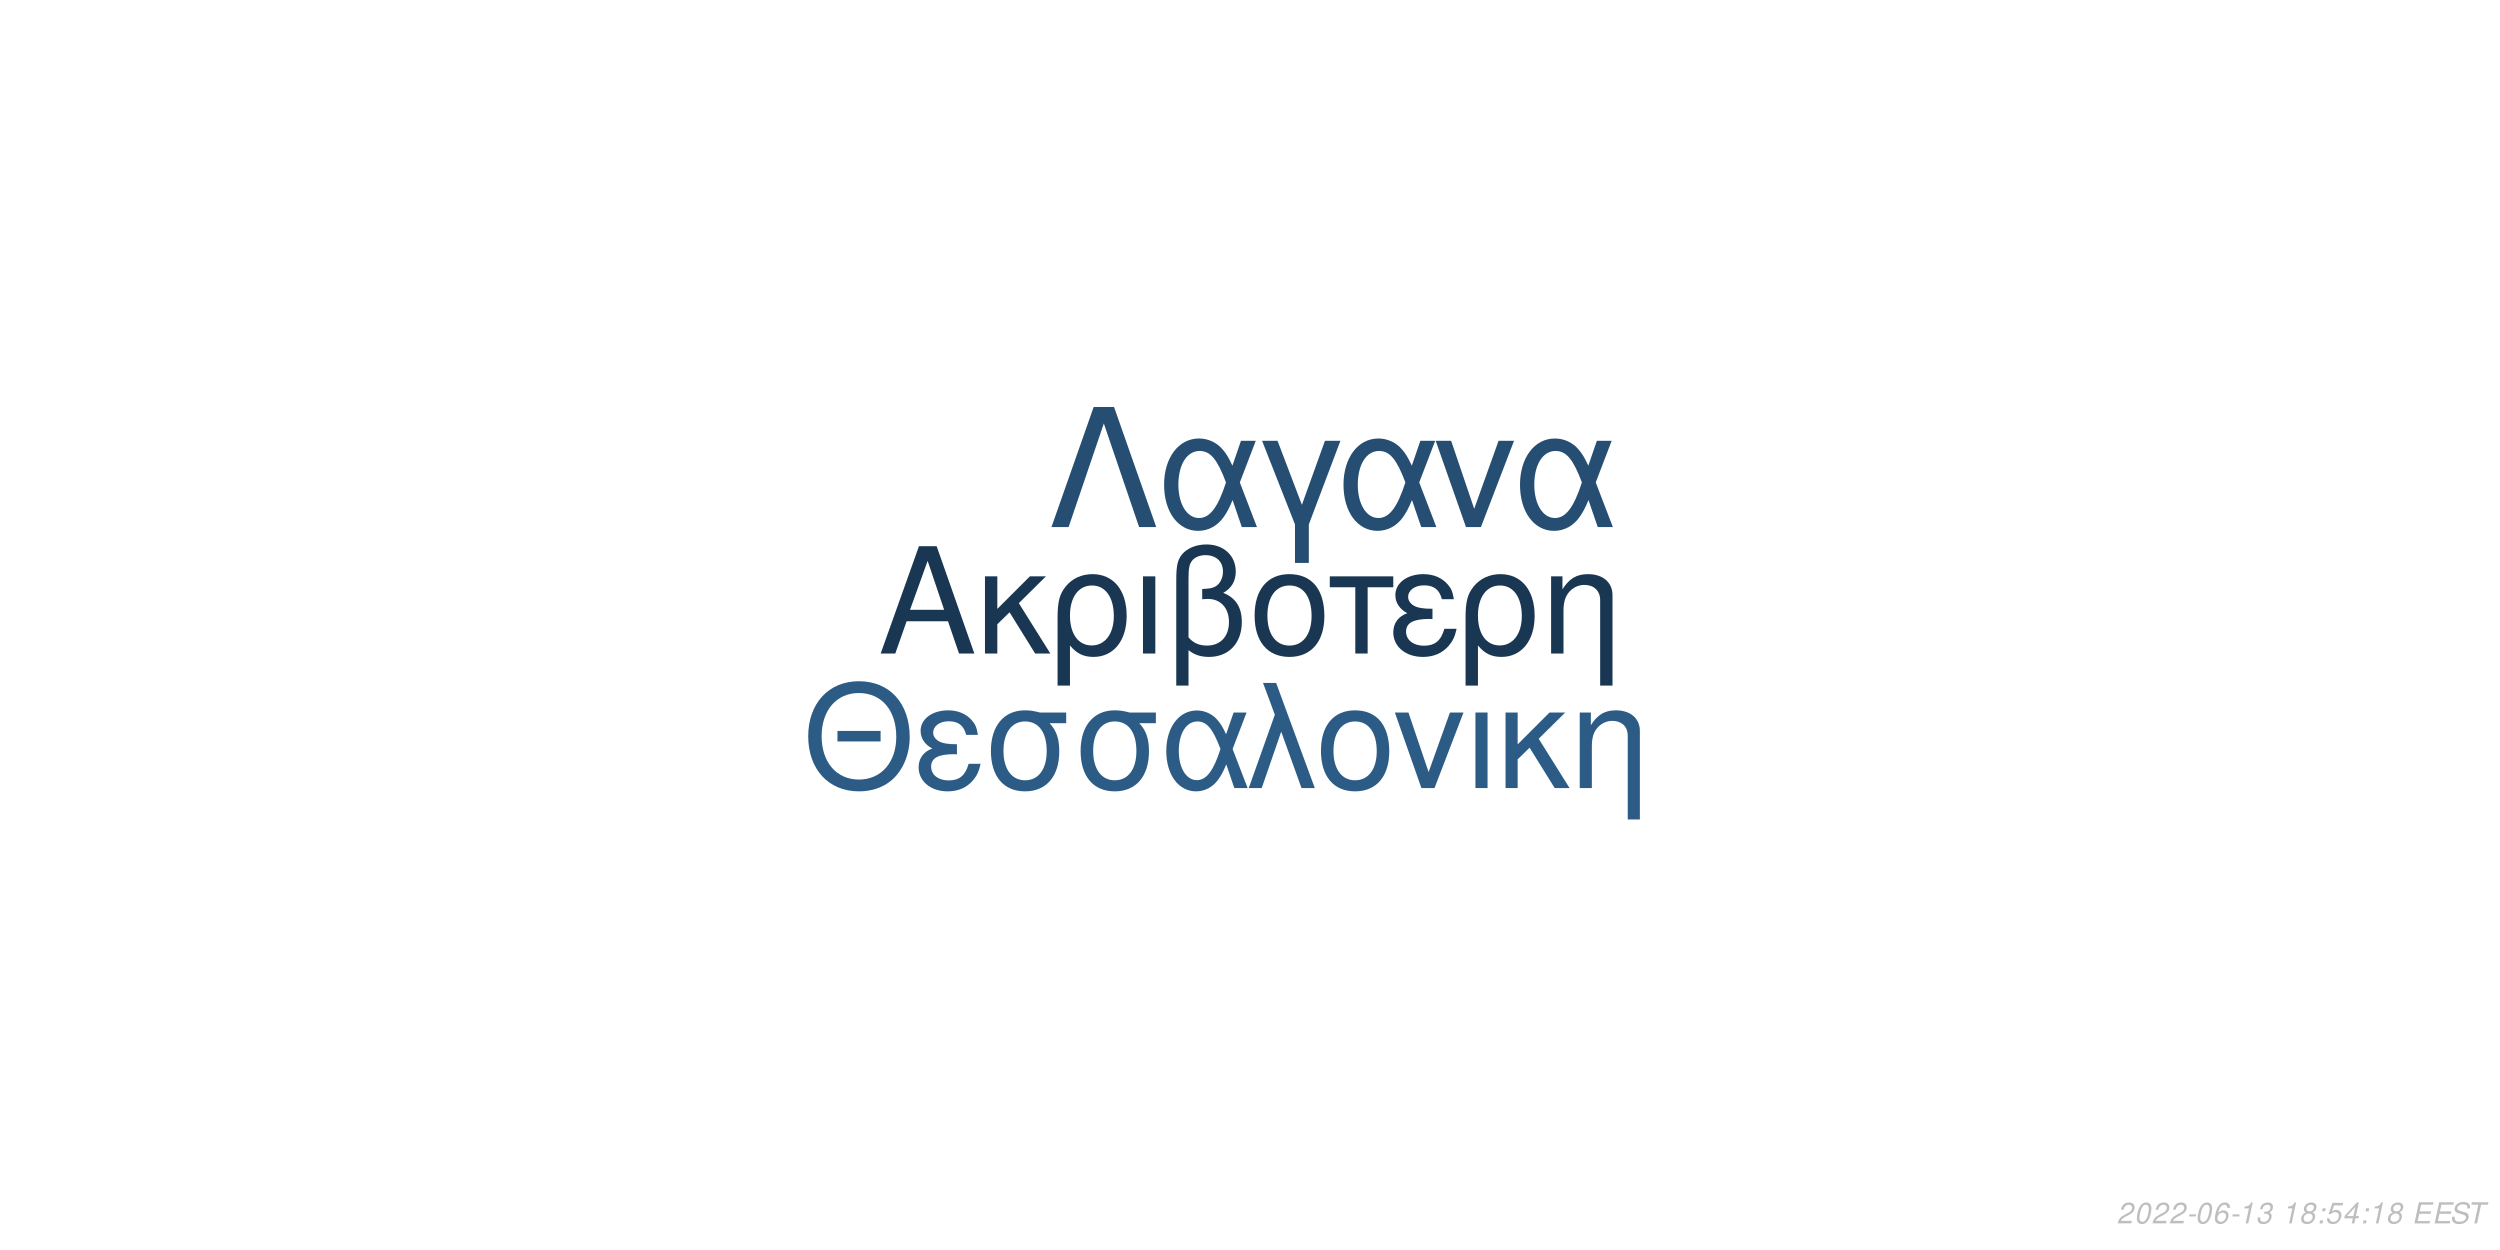
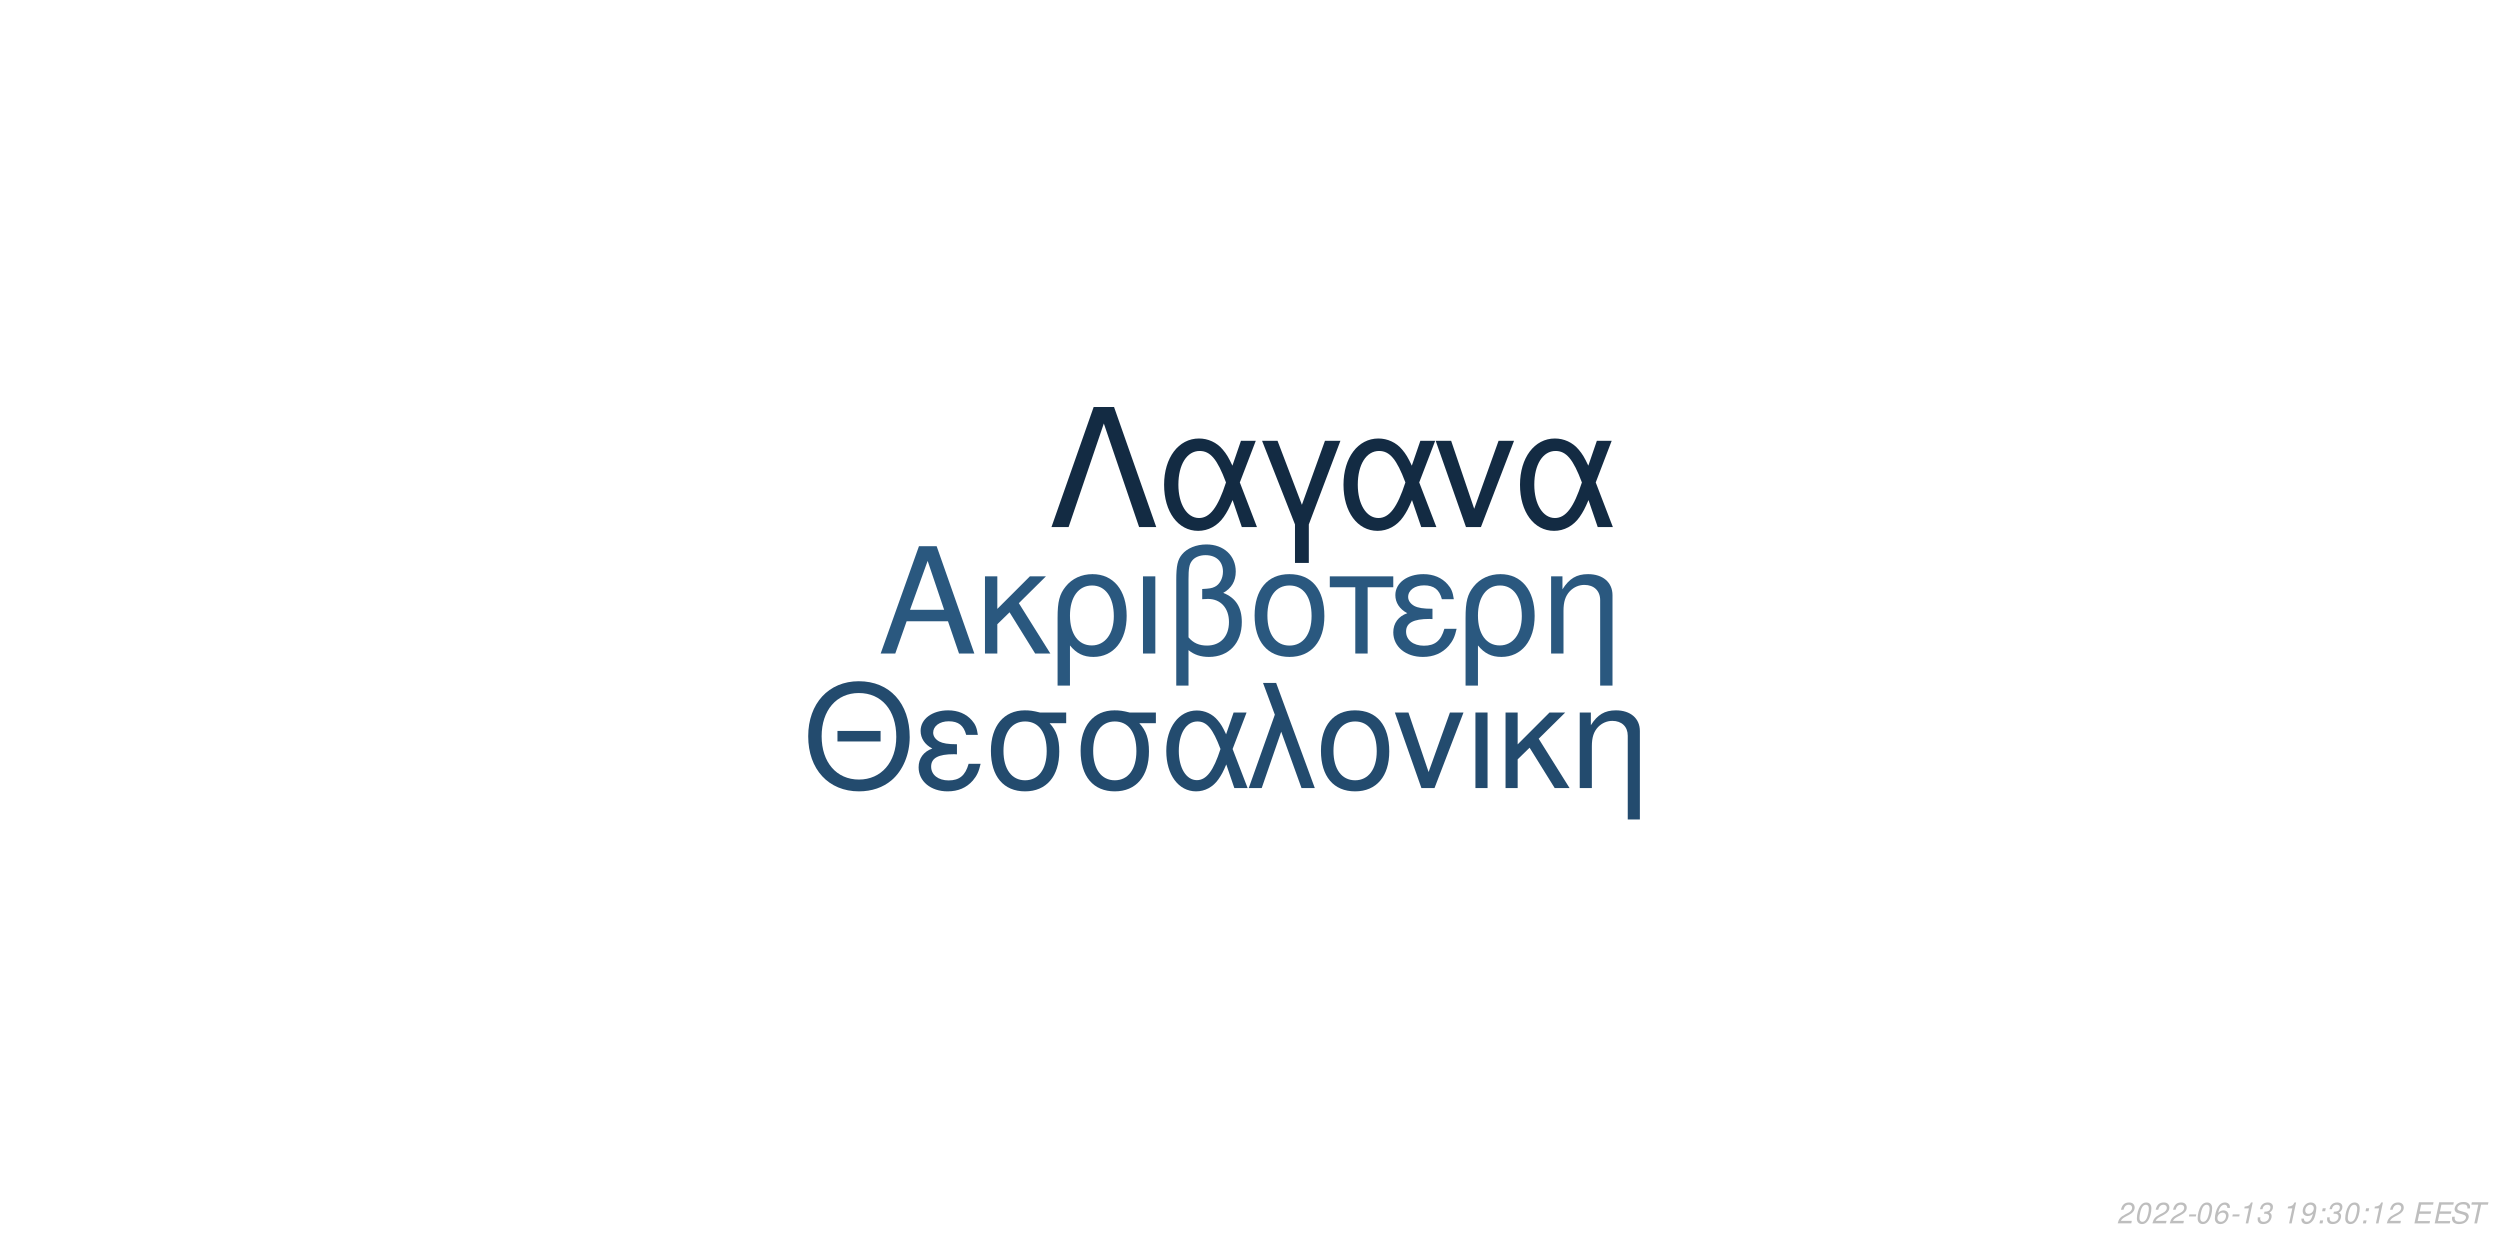
<svg xmlns="http://www.w3.org/2000/svg" xmlns:xlink="http://www.w3.org/1999/xlink" width="864pt" height="432pt" viewBox="0 0 864 432" version="1.1">
  <defs>
    <g>
      <symbol overflow="visible" id="glyph0-0">
        <path style="stroke:none;" d="" />
      </symbol>
      <symbol overflow="visible" id="glyph0-1">
        <path style="stroke:none;" d="M 24.125 -11.141 L 27.938 0 L 33.234 0 L 20.203 -37.094 L 14.094 -37.094 L 0.859 0 L 5.906 0 L 9.828 -11.141 Z M 22.797 -15.109 L 11 -15.109 L 17.094 -32.016 Z M 22.797 -15.109 " />
      </symbol>
      <symbol overflow="visible" id="glyph0-2">
        <path style="stroke:none;" d="M 7.172 -15.422 L 7.172 -26.672 L 2.906 -26.672 L 2.906 0 L 7.172 0 L 7.172 -10.125 L 11.406 -14.25 L 20.25 0 L 25.5 0 L 14.609 -17.406 L 23.969 -26.672 L 18.422 -26.672 Z M 7.172 -15.422 " />
      </symbol>
      <symbol overflow="visible" id="glyph0-3">
        <path style="stroke:none;" d="M 3 11.094 L 7.281 11.094 L 7.281 -2.797 C 9.516 -0.047 11.953 1.172 15.375 1.172 C 22.344 1.172 26.875 -4.422 26.875 -13.031 C 26.875 -21.891 22.297 -27.438 15.062 -27.438 C 11.297 -27.438 7.984 -25.906 5.797 -23.156 C 3.672 -20.516 3 -17.969 3 -12.359 Z M 14.906 -23.516 C 19.547 -23.516 22.438 -19.438 22.438 -12.922 C 22.438 -6.812 19.391 -2.797 14.812 -2.797 C 10.172 -2.797 7.281 -6.766 7.281 -13.125 C 7.281 -19.484 10.234 -23.516 14.906 -23.516 Z M 14.906 -23.516 " />
      </symbol>
      <symbol overflow="visible" id="glyph0-4">
        <path style="stroke:none;" d="M 3.516 0 L 7.781 0 L 7.781 -26.672 L 3.516 -26.672 Z M 3.516 0 " />
      </symbol>
      <symbol overflow="visible" id="glyph0-5">
        <path style="stroke:none;" d="M 4.016 11.094 L 8.25 11.094 L 8.25 -1.172 C 10.172 0.406 12.422 1.172 15.312 1.172 C 22.188 1.172 26.672 -3.609 26.672 -10.891 C 26.672 -15.984 24.578 -19.234 20.25 -20.969 C 23.109 -22.547 24.578 -25.031 24.578 -28.344 C 24.578 -33.844 20.406 -37.703 14.453 -37.703 C 10.938 -37.703 7.734 -36.391 6 -34.25 C 4.484 -32.422 4.016 -30.328 4.016 -25.391 Z M 8.25 -25.656 C 8.25 -29.359 8.5 -30.844 9.469 -32.062 C 10.375 -33.281 12.156 -34 14.094 -34 C 17.812 -34 20.156 -31.812 20.156 -28.297 C 20.156 -25.953 18.984 -23.812 17.297 -23.047 C 16.281 -22.547 15.469 -22.438 12.984 -22.297 L 12.984 -18.781 C 13.734 -18.828 14.344 -18.875 14.969 -18.875 C 19.344 -18.875 22.234 -15.719 22.234 -10.891 C 22.234 -5.906 19.281 -2.75 14.656 -2.75 C 11.953 -2.75 9.922 -3.609 8.25 -5.594 Z M 8.25 -25.656 " />
      </symbol>
      <symbol overflow="visible" id="glyph0-6">
        <path style="stroke:none;" d="M 14.094 -27.438 C 6.562 -27.438 2.094 -22.094 2.094 -13.125 C 2.094 -4.125 6.562 1.172 14.141 1.172 C 21.672 1.172 26.203 -4.172 26.203 -12.922 C 26.203 -22.188 21.828 -27.438 14.094 -27.438 Z M 14.141 -23.516 C 18.938 -23.516 21.781 -19.594 21.781 -12.984 C 21.781 -6.672 18.828 -2.75 14.141 -2.75 C 9.422 -2.75 6.516 -6.672 6.516 -13.125 C 6.516 -19.594 9.422 -23.516 14.141 -23.516 Z M 14.141 -23.516 " />
      </symbol>
      <symbol overflow="visible" id="glyph0-7">
        <path style="stroke:none;" d="M 7.891 0 L 12.156 0 L 12.156 -22.906 L 21.016 -22.906 L 21.016 -26.672 L -0.922 -26.672 L -0.922 -22.906 L 7.891 -22.906 Z M 7.891 0 " />
      </symbol>
      <symbol overflow="visible" id="glyph0-8">
        <path style="stroke:none;" d="M 14.562 -15.469 C 11.344 -15.469 9.562 -15.781 8.297 -16.438 C 6.922 -17.203 6.156 -18.328 6.156 -19.547 C 6.156 -21.891 8.453 -23.562 11.656 -23.562 C 15.062 -23.562 16.953 -22.094 17.812 -18.781 L 21.938 -18.781 C 21.578 -21.266 21.062 -22.5 19.797 -23.922 C 17.812 -26.203 14.906 -27.438 11.453 -27.438 C 5.797 -27.438 1.734 -24.375 1.734 -20.203 C 1.734 -17.609 3.156 -15.375 5.859 -13.938 C 2.797 -12.875 1.016 -10.484 1.016 -7.328 C 1.016 -2.391 5.297 1.172 11.25 1.172 C 14.969 1.172 17.906 -0.109 20.156 -2.641 C 21.578 -4.328 22.297 -5.797 22.906 -8.547 L 18.672 -8.547 C 17.5 -4.422 15.422 -2.703 11.609 -2.703 C 7.938 -2.703 5.438 -4.688 5.438 -7.578 C 5.438 -10.578 7.938 -11.953 13.484 -11.953 C 13.641 -11.953 14.094 -11.953 14.562 -11.906 Z M 14.562 -15.469 " />
      </symbol>
      <symbol overflow="visible" id="glyph0-9">
        <path style="stroke:none;" d="M 3.562 -26.672 L 3.562 0 L 7.844 0 L 7.844 -14.703 C 7.844 -17.906 8.5 -19.891 10.031 -21.531 C 11.406 -22.953 13.188 -23.719 15.062 -23.719 C 18.375 -23.719 20.516 -21.672 20.516 -18.469 L 20.516 11.094 L 24.781 11.094 L 24.781 -20.156 C 24.781 -24.578 21.469 -27.438 16.328 -27.438 C 12.359 -27.438 9.828 -25.906 7.484 -22.188 L 7.484 -26.672 Z M 3.562 -26.672 " />
      </symbol>
      <symbol overflow="visible" id="glyph1-0">
        <path style="stroke:none;" d="" />
      </symbol>
      <symbol overflow="visible" id="glyph1-1">
        <path style="stroke:none;" d="M 26.859 -19.734 L 11.953 -19.734 L 11.953 -16.094 L 26.859 -16.094 Z M 19.328 -36.922 C 8.922 -36.922 1.844 -29.25 1.844 -17.891 C 1.844 -6.484 8.875 1.141 19.391 1.141 C 23.812 1.141 27.703 -0.203 30.641 -2.688 C 34.578 -6.031 36.922 -11.656 36.922 -17.594 C 36.922 -29.297 30 -36.922 19.328 -36.922 Z M 19.328 -32.844 C 27.203 -32.844 32.281 -26.906 32.281 -17.688 C 32.281 -8.922 27.062 -2.938 19.391 -2.938 C 11.609 -2.938 6.484 -8.922 6.484 -17.891 C 6.484 -26.859 11.609 -32.844 19.328 -32.844 Z M 19.328 -32.844 " />
      </symbol>
      <symbol overflow="visible" id="glyph1-2">
        <path style="stroke:none;" d="M 14.25 -15.141 C 11.109 -15.141 9.375 -15.453 8.125 -16.094 C 6.781 -16.844 6.031 -17.938 6.031 -19.141 C 6.031 -21.422 8.266 -23.078 11.406 -23.078 C 14.75 -23.078 16.594 -21.625 17.438 -18.391 L 21.469 -18.391 C 21.125 -20.828 20.625 -22.031 19.391 -23.422 C 17.438 -25.656 14.594 -26.859 11.219 -26.859 C 5.688 -26.859 1.688 -23.875 1.688 -19.781 C 1.688 -17.234 3.094 -15.047 5.734 -13.656 C 2.734 -12.609 1 -10.266 1 -7.172 C 1 -2.344 5.188 1.141 11.016 1.141 C 14.656 1.141 17.547 -0.094 19.734 -2.594 C 21.125 -4.234 21.828 -5.688 22.422 -8.375 L 18.281 -8.375 C 17.141 -4.328 15.094 -2.641 11.359 -2.641 C 7.766 -2.641 5.328 -4.578 5.328 -7.422 C 5.328 -10.359 7.766 -11.703 13.203 -11.703 C 13.359 -11.703 13.797 -11.703 14.25 -11.656 Z M 14.25 -15.141 " />
      </symbol>
      <symbol overflow="visible" id="glyph1-3">
        <path style="stroke:none;" d="M 29 -26.109 L 19.938 -26.109 C 17.594 -26.703 16.438 -26.859 14.703 -26.859 C 7.469 -26.859 2.984 -21.469 2.984 -12.859 C 2.984 -4.031 7.375 1.141 14.797 1.141 C 22.172 1.141 26.609 -4.078 26.609 -12.656 C 26.609 -17.047 25.656 -19.828 23.266 -22.422 L 29 -22.422 Z M 14.797 -23.016 C 19.531 -23.016 22.266 -19.234 22.266 -12.75 C 22.266 -6.531 19.438 -2.688 14.797 -2.688 C 10.172 -2.688 7.328 -6.531 7.328 -12.859 C 7.328 -19.188 10.172 -23.016 14.797 -23.016 Z M 14.797 -23.016 " />
      </symbol>
      <symbol overflow="visible" id="glyph1-4">
        <path style="stroke:none;" d="M 29.344 -26.109 L 24.859 -26.109 L 22.266 -18.578 C 21.125 -21.031 20.484 -22.125 19.328 -23.469 C 17.547 -25.609 14.906 -26.812 12.156 -26.812 C 5.984 -26.812 1.594 -20.984 1.594 -12.812 C 1.594 -4.578 5.828 1.141 11.906 1.141 C 14.953 1.141 17.734 -0.344 19.625 -3.047 C 20.672 -4.531 21.281 -5.688 22.328 -8.172 L 25.109 0 L 29.703 0 L 24.516 -13.5 Z M 20.328 -13.5 C 17.891 -5.922 15.453 -2.734 12.156 -2.734 C 8.516 -2.734 5.922 -6.922 5.922 -12.812 C 5.922 -18.938 8.516 -23.016 12.359 -23.016 C 15.594 -23.016 17.688 -20.531 20.328 -13.5 Z M 20.328 -13.5 " />
      </symbol>
      <symbol overflow="visible" id="glyph1-5">
        <path style="stroke:none;" d="M 1.094 0 L 5.578 0 L 12.312 -19.484 L 19.328 0 L 23.922 0 L 10.562 -36.328 L 6.031 -36.328 L 10.109 -25.359 Z M 1.094 0 " />
      </symbol>
      <symbol overflow="visible" id="glyph1-6">
        <path style="stroke:none;" d="M 13.797 -26.859 C 6.422 -26.859 2.047 -21.625 2.047 -12.859 C 2.047 -4.031 6.422 1.141 13.859 1.141 C 21.234 1.141 25.656 -4.078 25.656 -12.656 C 25.656 -21.719 21.375 -26.859 13.797 -26.859 Z M 13.859 -23.016 C 18.531 -23.016 21.328 -19.188 21.328 -12.703 C 21.328 -6.531 18.438 -2.688 13.859 -2.688 C 9.219 -2.688 6.375 -6.531 6.375 -12.859 C 6.375 -19.188 9.219 -23.016 13.859 -23.016 Z M 13.859 -23.016 " />
      </symbol>
      <symbol overflow="visible" id="glyph1-7">
        <path style="stroke:none;" d="M 14.297 0 L 24.312 -26.109 L 19.625 -26.109 L 12.25 -5.531 L 5.281 -26.109 L 0.594 -26.109 L 9.766 0 Z M 14.297 0 " />
      </symbol>
      <symbol overflow="visible" id="glyph1-8">
        <path style="stroke:none;" d="M 3.438 0 L 7.625 0 L 7.625 -26.109 L 3.438 -26.109 Z M 3.438 0 " />
      </symbol>
      <symbol overflow="visible" id="glyph1-9">
        <path style="stroke:none;" d="M 7.031 -15.094 L 7.031 -26.109 L 2.844 -26.109 L 2.844 0 L 7.031 0 L 7.031 -9.922 L 11.156 -13.953 L 19.828 0 L 24.969 0 L 14.297 -17.047 L 23.469 -26.109 L 18.031 -26.109 Z M 7.031 -15.094 " />
      </symbol>
      <symbol overflow="visible" id="glyph1-10">
        <path style="stroke:none;" d="M 3.484 -26.109 L 3.484 0 L 7.672 0 L 7.672 -14.406 C 7.672 -17.547 8.328 -19.484 9.812 -21.078 C 11.156 -22.469 12.906 -23.219 14.75 -23.219 C 17.984 -23.219 20.078 -21.234 20.078 -18.094 L 20.078 10.859 L 24.266 10.859 L 24.266 -19.734 C 24.266 -24.062 21.031 -26.859 16 -26.859 C 12.109 -26.859 9.609 -25.359 7.328 -21.719 L 7.328 -26.109 Z M 3.484 -26.109 " />
      </symbol>
      <symbol overflow="visible" id="glyph2-0">
        <path style="stroke:none;" d="" />
      </symbol>
      <symbol overflow="visible" id="glyph2-1">
        <path style="stroke:none;" d="M 22.531 -41.484 L 15.484 -41.484 L 0.906 0 L 6.828 0 L 19 -35.797 L 31.188 0 L 37.109 0 Z M 22.531 -41.484 " />
      </symbol>
      <symbol overflow="visible" id="glyph2-2">
        <path style="stroke:none;" d="M 33.516 -29.812 L 28.391 -29.812 L 25.438 -21.219 C 24.125 -24.016 23.391 -25.266 22.078 -26.797 C 20.031 -29.25 17.016 -30.609 13.891 -30.609 C 6.828 -30.609 1.828 -23.953 1.828 -14.625 C 1.828 -5.234 6.656 1.312 13.594 1.312 C 17.078 1.312 20.266 -0.391 22.422 -3.469 C 23.609 -5.172 24.297 -6.484 25.5 -9.328 L 28.688 0 L 33.922 0 L 28 -15.422 Z M 23.219 -15.422 C 20.422 -6.766 17.641 -3.125 13.891 -3.125 C 9.734 -3.125 6.766 -7.906 6.766 -14.625 C 6.766 -21.625 9.734 -26.297 14.109 -26.297 C 17.812 -26.297 20.203 -23.453 23.219 -15.422 Z M 23.219 -15.422 " />
      </symbol>
      <symbol overflow="visible" id="glyph2-3">
        <path style="stroke:none;" d="M 12.062 12.406 L 16.844 12.406 L 16.844 -0.906 L 27.766 -29.812 L 22.422 -29.812 L 14.453 -7.688 L 6.031 -29.812 L 0.688 -29.812 L 12.062 -0.906 Z M 12.062 12.406 " />
      </symbol>
      <symbol overflow="visible" id="glyph2-4">
        <path style="stroke:none;" d="M 16.328 0 L 27.766 -29.812 L 22.422 -29.812 L 14 -6.312 L 6.031 -29.812 L 0.688 -29.812 L 11.156 0 Z M 16.328 0 " />
      </symbol>
      <symbol overflow="visible" id="glyph3-0">
        <path style="stroke:none;" d="" />
      </symbol>
      <symbol overflow="visible" id="glyph3-1">
        <path style="stroke:none;" d="M 5.234 -0.875 L 1.469 -0.875 C 1.641 -1.375 2.203 -1.891 3.109 -2.344 L 4.234 -2.938 C 5.562 -3.625 6.219 -4.469 6.219 -5.484 C 6.219 -5.938 6.062 -6.359 5.797 -6.656 C 5.469 -7.047 4.984 -7.234 4.312 -7.234 C 2.766 -7.234 1.891 -6.453 1.484 -4.734 L 2.375 -4.734 C 2.484 -5.188 2.609 -5.484 2.797 -5.75 C 3.094 -6.203 3.609 -6.453 4.188 -6.453 C 4.891 -6.453 5.344 -6.031 5.344 -5.375 C 5.344 -4.703 4.859 -4.094 4.016 -3.656 L 2.984 -3.125 C 1.234 -2.188 0.797 -1.656 0.344 -0.016 L 5.047 -0.016 Z M 5.234 -0.875 " />
      </symbol>
      <symbol overflow="visible" id="glyph3-2">
        <path style="stroke:none;" d="M 4.203 -7.234 C 3.375 -7.234 2.688 -6.812 2.125 -5.984 C 1.484 -5.047 0.984 -3.188 0.984 -1.734 C 0.984 -1.109 1.172 -0.562 1.484 -0.266 C 1.797 0.047 2.281 0.234 2.766 0.234 C 3.625 0.234 4.281 -0.156 4.859 -1.016 C 5.516 -1.953 6 -3.797 6 -5.266 C 6 -6.5 5.328 -7.234 4.203 -7.234 Z M 4.094 -6.453 C 4.734 -6.453 5.125 -5.984 5.125 -5.156 C 5.125 -4.203 4.781 -2.625 4.406 -1.812 C 3.984 -0.938 3.516 -0.547 2.875 -0.547 C 2.25 -0.547 1.875 -1.031 1.875 -1.828 C 1.875 -2.797 2.203 -4.344 2.594 -5.203 C 2.984 -6.047 3.453 -6.453 4.094 -6.453 Z M 4.094 -6.453 " />
      </symbol>
      <symbol overflow="visible" id="glyph3-3">
        <path style="stroke:none;" d="M 3.516 -3.125 L 1.125 -3.125 L 0.969 -2.406 L 3.359 -2.406 Z M 3.516 -3.125 " />
      </symbol>
      <symbol overflow="visible" id="glyph3-4">
        <path style="stroke:none;" d="M 6.125 -5.344 L 6.141 -5.625 C 6.141 -6.609 5.453 -7.234 4.391 -7.234 C 3.438 -7.234 2.641 -6.719 2.016 -5.703 C 1.422 -4.781 0.938 -2.953 0.938 -1.688 C 0.938 -0.516 1.688 0.234 2.859 0.234 C 3.703 0.234 4.438 -0.156 5 -0.875 C 5.406 -1.422 5.672 -2.156 5.672 -2.766 C 5.672 -3.812 4.969 -4.5 3.906 -4.5 C 3.234 -4.5 2.672 -4.234 2.094 -3.625 C 2.406 -5.375 3.234 -6.453 4.25 -6.453 C 4.703 -6.453 5.062 -6.234 5.172 -5.844 C 5.203 -5.719 5.234 -5.578 5.25 -5.344 Z M 3.656 -3.734 C 4.344 -3.734 4.797 -3.281 4.797 -2.625 C 4.797 -1.469 3.984 -0.547 2.984 -0.547 C 2.297 -0.547 1.812 -1.047 1.812 -1.766 C 1.812 -2.859 2.625 -3.734 3.656 -3.734 Z M 3.656 -3.734 " />
      </symbol>
      <symbol overflow="visible" id="glyph3-5">
        <path style="stroke:none;" d="M 3.703 -5.188 L 2.594 0 L 3.469 0 L 5.016 -7.234 L 4.438 -7.234 C 3.906 -6.156 3.688 -6.016 2.234 -5.812 L 2.109 -5.188 Z M 3.703 -5.188 " />
      </symbol>
      <symbol overflow="visible" id="glyph3-6">
        <path style="stroke:none;" d="M 2.922 -3.312 C 3.125 -3.344 3.234 -3.344 3.375 -3.344 C 4.203 -3.344 4.688 -3 4.688 -2.406 C 4.688 -1.312 3.906 -0.547 2.781 -0.547 C 2.047 -0.547 1.594 -0.938 1.594 -1.562 C 1.594 -1.719 1.609 -1.844 1.656 -2.094 L 0.766 -2.094 C 0.734 -1.797 0.719 -1.641 0.719 -1.469 C 0.719 -0.375 1.406 0.234 2.641 0.234 C 3.547 0.234 4.297 -0.078 4.812 -0.656 C 5.266 -1.156 5.562 -1.875 5.562 -2.547 C 5.562 -3.125 5.344 -3.453 4.797 -3.734 C 5.641 -4.234 6.016 -4.844 6.016 -5.734 C 6.016 -6.656 5.312 -7.234 4.203 -7.234 C 3.375 -7.234 2.672 -6.938 2.188 -6.375 C 1.891 -6.031 1.703 -5.641 1.516 -4.906 L 2.391 -4.906 C 2.5 -5.359 2.594 -5.594 2.734 -5.812 C 3.047 -6.234 3.516 -6.453 4.078 -6.453 C 4.734 -6.453 5.141 -6.125 5.141 -5.578 C 5.141 -5.188 5.016 -4.797 4.797 -4.547 C 4.516 -4.234 4 -4.062 3.266 -4.062 L 3.078 -4.062 Z M 2.922 -3.312 " />
      </symbol>
      <symbol overflow="visible" id="glyph3-7">
        <path style="stroke:none;" d="" />
      </symbol>
      <symbol overflow="visible" id="glyph3-8">
-         <path style="stroke:none;" d="M 4.766 -3.797 C 5.078 -3.969 5.234 -4.078 5.438 -4.234 C 5.812 -4.594 6.062 -5.172 6.062 -5.734 C 6.062 -6.625 5.344 -7.234 4.266 -7.234 C 2.812 -7.234 1.703 -6.219 1.703 -4.875 C 1.703 -4.406 1.875 -4.125 2.359 -3.812 C 1.297 -3.312 0.75 -2.516 0.75 -1.469 C 0.75 -0.438 1.547 0.234 2.812 0.234 C 3.656 0.234 4.359 -0.094 4.938 -0.734 C 5.359 -1.234 5.609 -1.859 5.609 -2.438 C 5.609 -3.047 5.312 -3.516 4.766 -3.797 Z M 4.109 -6.453 C 4.797 -6.453 5.188 -6.125 5.188 -5.578 C 5.188 -5.266 5.062 -4.922 4.859 -4.672 C 4.562 -4.312 4.188 -4.156 3.656 -4.156 C 2.984 -4.156 2.594 -4.453 2.594 -4.984 C 2.594 -5.859 3.203 -6.453 4.109 -6.453 Z M 3.453 -3.406 C 4.234 -3.406 4.734 -2.984 4.734 -2.312 C 4.734 -1.312 3.922 -0.547 2.875 -0.547 C 2.125 -0.547 1.625 -0.969 1.625 -1.625 C 1.625 -2.609 2.438 -3.406 3.453 -3.406 Z M 3.453 -3.406 " />
+         <path style="stroke:none;" d="M 0.844 -1.656 C 0.844 -1.547 0.844 -1.438 0.844 -1.375 C 0.844 -0.406 1.531 0.234 2.578 0.234 C 3.203 0.234 3.766 0.016 4.297 -0.438 C 4.938 -1 5.312 -1.656 5.594 -2.719 C 5.844 -3.672 6.016 -4.766 6.016 -5.375 C 6.016 -5.844 5.844 -6.328 5.547 -6.656 C 5.203 -7.031 4.703 -7.234 4.062 -7.234 C 2.516 -7.234 1.297 -5.938 1.297 -4.266 C 1.297 -3.203 1.984 -2.547 3.047 -2.547 C 3.484 -2.547 3.953 -2.672 4.281 -2.891 C 4.406 -2.984 4.547 -3.078 4.828 -3.344 C 4.438 -1.484 3.703 -0.547 2.703 -0.547 C 2.109 -0.547 1.719 -0.938 1.719 -1.547 L 1.719 -1.656 Z M 3.953 -6.453 C 4.625 -6.453 5.141 -5.953 5.141 -5.281 C 5.141 -4.188 4.312 -3.312 3.297 -3.312 C 2.594 -3.312 2.172 -3.734 2.172 -4.453 C 2.172 -5.562 2.984 -6.453 3.953 -6.453 Z M 3.953 -6.453 " />
      </symbol>
      <symbol overflow="visible" id="glyph3-9">
        <path style="stroke:none;" d="M 2.359 -1.031 L 1.312 -1.031 L 1.094 0 L 2.141 0 Z M 3.266 -5.234 L 2.219 -5.234 L 2 -4.203 L 3.047 -4.203 Z M 3.266 -5.234 " />
      </symbol>
      <symbol overflow="visible" id="glyph3-10">
-         <path style="stroke:none;" d="M 6.297 -7.094 L 2.594 -7.094 L 1.234 -3.234 L 2.047 -3.234 C 2.656 -3.766 2.938 -3.906 3.531 -3.906 C 4.328 -3.906 4.797 -3.453 4.797 -2.688 C 4.797 -1.438 3.969 -0.547 2.828 -0.547 C 2.031 -0.547 1.609 -0.938 1.578 -1.734 L 0.703 -1.734 L 0.703 -1.516 C 0.703 -0.938 0.844 -0.547 1.188 -0.266 C 1.562 0.062 2.078 0.234 2.703 0.234 C 3.656 0.234 4.391 -0.156 4.984 -0.922 C 5.422 -1.5 5.672 -2.234 5.672 -2.953 C 5.672 -4 4.938 -4.672 3.812 -4.672 C 3.328 -4.672 2.906 -4.547 2.406 -4.234 L 3.109 -6.219 L 6.109 -6.219 Z M 6.297 -7.094 " />
+         <path style="stroke:none;" d="M 2.547 -3.312 L 6.5 -3.312 L 6.688 -4.141 L 2.719 -4.141 L 3.219 -6.469 L 7.344 -6.469 L 7.516 -7.297 L 2.453 -7.297 L 0.906 0 L 6.125 0 L 6.297 -0.812 L 2.016 -0.812 Z M 2.547 -3.312 " />
      </symbol>
      <symbol overflow="visible" id="glyph3-11">
-         <path style="stroke:none;" d="M 3.625 -1.75 L 3.266 0 L 4.141 0 L 4.516 -1.75 L 5.562 -1.75 L 5.734 -2.531 L 4.688 -2.531 L 5.688 -7.234 L 5.016 -7.234 L 0.844 -2.672 L 0.641 -1.75 Z M 3.797 -2.531 L 1.594 -2.531 L 4.469 -5.703 Z M 3.797 -2.531 " />
+         <path style="stroke:none;" d="M 7.062 -5.156 C 7.125 -5.438 7.141 -5.562 7.141 -5.703 C 7.141 -6.156 6.938 -6.594 6.594 -6.891 C 6.188 -7.25 5.656 -7.406 4.875 -7.406 C 3.844 -7.406 3.047 -7.125 2.5 -6.562 C 2.094 -6.141 1.781 -5.438 1.781 -4.922 C 1.781 -4.297 2.219 -3.766 2.891 -3.562 L 4.594 -3.094 C 5.406 -2.859 5.734 -2.578 5.734 -2.094 C 5.734 -1.781 5.547 -1.406 5.266 -1.141 C 4.844 -0.766 4.266 -0.578 3.453 -0.578 C 2.328 -0.578 1.812 -0.984 1.812 -1.906 C 1.812 -2.047 1.812 -2.125 1.844 -2.312 L 0.984 -2.312 C 0.906 -2.062 0.891 -1.906 0.891 -1.688 C 0.891 -0.484 1.797 0.234 3.297 0.234 C 4.359 0.234 5.234 -0.062 5.812 -0.609 C 6.344 -1.078 6.688 -1.797 6.688 -2.375 C 6.688 -2.641 6.609 -2.906 6.453 -3.156 C 6.234 -3.5 5.938 -3.703 5.469 -3.828 L 3.75 -4.312 C 2.984 -4.547 2.734 -4.734 2.734 -5.188 C 2.734 -5.547 2.875 -5.844 3.188 -6.109 C 3.547 -6.438 4.031 -6.594 4.703 -6.594 C 5.266 -6.594 5.688 -6.484 5.906 -6.297 C 6.094 -6.125 6.219 -5.797 6.219 -5.516 C 6.219 -5.422 6.203 -5.344 6.188 -5.156 Z M 7.062 -5.156 " />
      </symbol>
      <symbol overflow="visible" id="glyph3-12">
-         <path style="stroke:none;" d="M 2.547 -3.312 L 6.5 -3.312 L 6.688 -4.141 L 2.719 -4.141 L 3.219 -6.469 L 7.344 -6.469 L 7.516 -7.297 L 2.453 -7.297 L 0.906 0 L 6.125 0 L 6.297 -0.812 L 2.016 -0.812 Z M 2.547 -3.312 " />
-       </symbol>
-       <symbol overflow="visible" id="glyph3-13">
-         <path style="stroke:none;" d="M 7.062 -5.156 C 7.125 -5.438 7.141 -5.562 7.141 -5.703 C 7.141 -6.156 6.938 -6.594 6.594 -6.891 C 6.188 -7.25 5.656 -7.406 4.875 -7.406 C 3.844 -7.406 3.047 -7.125 2.5 -6.562 C 2.094 -6.141 1.781 -5.438 1.781 -4.922 C 1.781 -4.297 2.219 -3.766 2.891 -3.562 L 4.594 -3.094 C 5.406 -2.859 5.734 -2.578 5.734 -2.094 C 5.734 -1.781 5.547 -1.406 5.266 -1.141 C 4.844 -0.766 4.266 -0.578 3.453 -0.578 C 2.328 -0.578 1.812 -0.984 1.812 -1.906 C 1.812 -2.047 1.812 -2.125 1.844 -2.312 L 0.984 -2.312 C 0.906 -2.062 0.891 -1.906 0.891 -1.688 C 0.891 -0.484 1.797 0.234 3.297 0.234 C 4.359 0.234 5.234 -0.062 5.812 -0.609 C 6.344 -1.078 6.688 -1.797 6.688 -2.375 C 6.688 -2.641 6.609 -2.906 6.453 -3.156 C 6.234 -3.5 5.938 -3.703 5.469 -3.828 L 3.75 -4.312 C 2.984 -4.547 2.734 -4.734 2.734 -5.188 C 2.734 -5.547 2.875 -5.844 3.188 -6.109 C 3.547 -6.438 4.031 -6.594 4.703 -6.594 C 5.266 -6.594 5.688 -6.484 5.906 -6.297 C 6.094 -6.125 6.219 -5.797 6.219 -5.516 C 6.219 -5.422 6.203 -5.344 6.188 -5.156 Z M 7.062 -5.156 " />
-       </symbol>
-       <symbol overflow="visible" id="glyph3-14">
        <path style="stroke:none;" d="M 4.938 -6.469 L 7.312 -6.469 L 7.484 -7.297 L 1.75 -7.297 L 1.578 -6.469 L 3.984 -6.469 L 2.609 0 L 3.547 0 Z M 4.938 -6.469 " />
      </symbol>
    </g>
  </defs>
  <g id="surface1">
    <rect x="0" y="0" width="864" height="432" style="fill:rgb(100%,100%,100%);fill-opacity:1;stroke:none;" />
-     <g style="fill:rgb(9.804%,21.569%,32.549%);fill-opacity:1;">
+     <g style="fill:rgb(16.471%,34.51%,49.804%);fill-opacity:1;">
      <use xlink:href="#glyph0-1" x="303.5" y="225.861" />
      <use xlink:href="#glyph0-2" x="337.5" y="225.861" />
      <use xlink:href="#glyph0-3" x="362.5" y="225.861" />
      <use xlink:href="#glyph0-4" x="391.5" y="225.861" />
      <use xlink:href="#glyph0-5" x="402.5" y="225.861" />
      <use xlink:href="#glyph0-6" x="431.5" y="225.861" />
      <use xlink:href="#glyph0-7" x="460.5" y="225.861" />
      <use xlink:href="#glyph0-8" x="480.5" y="225.861" />
      <use xlink:href="#glyph0-3" x="503.5" y="225.861" />
      <use xlink:href="#glyph0-9" x="532.5" y="225.861" />
    </g>
-     <g style="fill:rgb(17.255%,36.078%,52.157%);fill-opacity:1;">
+     <g style="fill:rgb(13.725%,29.412%,43.137%);fill-opacity:1;">
      <use xlink:href="#glyph1-1" x="277.473" y="272.354" />
      <use xlink:href="#glyph1-2" x="316.473" y="272.354" />
      <use xlink:href="#glyph1-3" x="339.473" y="272.354" />
      <use xlink:href="#glyph1-3" x="370.473" y="272.354" />
      <use xlink:href="#glyph1-4" x="401.473" y="272.354" />
      <use xlink:href="#glyph1-5" x="430.473" y="272.354" />
      <use xlink:href="#glyph1-6" x="454.473" y="272.354" />
      <use xlink:href="#glyph1-7" x="481.473" y="272.354" />
      <use xlink:href="#glyph1-8" x="506.473" y="272.354" />
      <use xlink:href="#glyph1-9" x="517.473" y="272.354" />
      <use xlink:href="#glyph1-10" x="542.473" y="272.354" />
    </g>
-     <g style="fill:rgb(14.51%,30.588%,44.706%);fill-opacity:1;">
+     <g style="fill:rgb(7.451%,16.863%,26.275%);fill-opacity:1;">
      <use xlink:href="#glyph2-1" x="362.484" y="182.152" />
      <use xlink:href="#glyph2-2" x="400.484" y="182.152" />
      <use xlink:href="#glyph2-3" x="435.484" y="182.152" />
      <use xlink:href="#glyph2-2" x="462.484" y="182.152" />
      <use xlink:href="#glyph2-4" x="495.484" y="182.152" />
      <use xlink:href="#glyph2-2" x="523.484" y="182.152" />
    </g>
    <g style="fill:rgb(74.51%,74.51%,74.51%);fill-opacity:1;">
      <use xlink:href="#glyph3-1" x="731.52" y="422.81" />
      <use xlink:href="#glyph3-2" x="737.52" y="422.81" />
      <use xlink:href="#glyph3-1" x="743.52" y="422.81" />
      <use xlink:href="#glyph3-1" x="749.52" y="422.81" />
      <use xlink:href="#glyph3-3" x="755.52" y="422.81" />
      <use xlink:href="#glyph3-2" x="758.52" y="422.81" />
      <use xlink:href="#glyph3-4" x="764.52" y="422.81" />
      <use xlink:href="#glyph3-3" x="770.52" y="422.81" />
      <use xlink:href="#glyph3-5" x="773.52" y="422.81" />
      <use xlink:href="#glyph3-6" x="779.52" y="422.81" />
      <use xlink:href="#glyph3-7" x="785.52" y="422.81" />
      <use xlink:href="#glyph3-5" x="788.52" y="422.81" />
      <use xlink:href="#glyph3-8" x="794.52" y="422.81" />
      <use xlink:href="#glyph3-9" x="800.52" y="422.81" />
-       <use xlink:href="#glyph3-10" x="803.52" y="422.81" />
-       <use xlink:href="#glyph3-11" x="809.52" y="422.81" />
+       <use xlink:href="#glyph3-6" x="803.52" y="422.81" />
+       <use xlink:href="#glyph3-2" x="809.52" y="422.81" />
      <use xlink:href="#glyph3-9" x="815.52" y="422.81" />
      <use xlink:href="#glyph3-5" x="818.52" y="422.81" />
-       <use xlink:href="#glyph3-8" x="824.52" y="422.81" />
+       <use xlink:href="#glyph3-1" x="824.52" y="422.81" />
      <use xlink:href="#glyph3-7" x="830.52" y="422.81" />
-       <use xlink:href="#glyph3-12" x="833.52" y="422.81" />
-       <use xlink:href="#glyph3-12" x="840.52" y="422.81" />
-       <use xlink:href="#glyph3-13" x="846.52" y="422.81" />
-       <use xlink:href="#glyph3-14" x="852.52" y="422.81" />
+       <use xlink:href="#glyph3-10" x="833.52" y="422.81" />
+       <use xlink:href="#glyph3-10" x="840.52" y="422.81" />
+       <use xlink:href="#glyph3-11" x="846.52" y="422.81" />
+       <use xlink:href="#glyph3-12" x="852.52" y="422.81" />
    </g>
  </g>
</svg>
